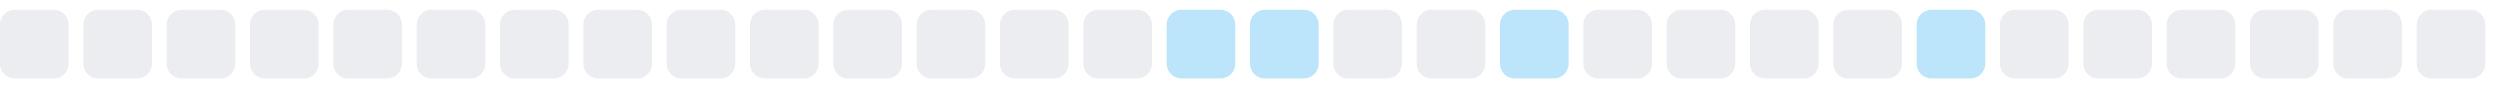
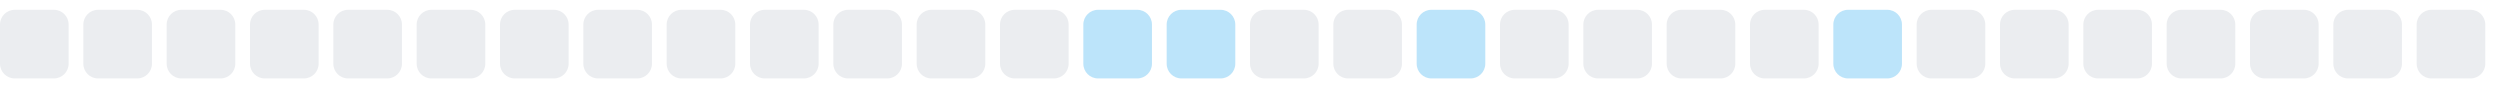
<svg xmlns="http://www.w3.org/2000/svg" width="255" height="9">
  <style>
        .level0 { fill: #ebedf0; }
        .level1 { fill: #bce4fa; }
        .level2 { fill: #75c7f7; }
        .level3 { fill: #30a9f2; }
        .level4 { fill: #008ee6; }
        @media (prefers-color-scheme: dark) {
          .level0 { fill: #161b22; }
          .level1 { fill: #0b3b5c; }
          .level2 { fill: #0a6299; }
          .level3 { fill: #008ee6; }
          .level4 { fill: #5bc4ff; }
        }
      </style>
  <rect x="0.0" y="1" width="7" height="7" rx="1.5" ry="1.5" class="level0" />
  <rect x="8.5" y="1" width="7" height="7" rx="1.5" ry="1.5" class="level0" />
  <rect x="17.0" y="1" width="7" height="7" rx="1.5" ry="1.5" class="level0" />
  <rect x="25.5" y="1" width="7" height="7" rx="1.5" ry="1.5" class="level0" />
  <rect x="34.0" y="1" width="7" height="7" rx="1.5" ry="1.5" class="level0" />
  <rect x="42.5" y="1" width="7" height="7" rx="1.5" ry="1.5" class="level0" />
  <rect x="51.0" y="1" width="7" height="7" rx="1.5" ry="1.5" class="level0" />
  <rect x="59.5" y="1" width="7" height="7" rx="1.5" ry="1.5" class="level0" />
  <rect x="68.0" y="1" width="7" height="7" rx="1.5" ry="1.5" class="level0" />
  <rect x="76.5" y="1" width="7" height="7" rx="1.5" ry="1.5" class="level0" />
  <rect x="85.0" y="1" width="7" height="7" rx="1.5" ry="1.5" class="level0" />
  <rect x="93.5" y="1" width="7" height="7" rx="1.5" ry="1.5" class="level0" />
  <rect x="102.0" y="1" width="7" height="7" rx="1.5" ry="1.5" class="level0" />
-   <rect x="110.5" y="1" width="7" height="7" rx="1.5" ry="1.5" class="level0" />
+   <rect x="110.5" y="1" width="7" height="7" rx="1.5" ry="1.5" class="level1" />
  <rect x="119.0" y="1" width="7" height="7" rx="1.5" ry="1.5" class="level1" />
-   <rect x="127.5" y="1" width="7" height="7" rx="1.5" ry="1.5" class="level1" />
+   <rect x="127.5" y="1" width="7" height="7" rx="1.5" ry="1.5" class="level0" />
  <rect x="136.0" y="1" width="7" height="7" rx="1.5" ry="1.5" class="level0" />
-   <rect x="144.5" y="1" width="7" height="7" rx="1.5" ry="1.5" class="level0" />
-   <rect x="153.0" y="1" width="7" height="7" rx="1.5" ry="1.5" class="level1" />
+   <rect x="144.5" y="1" width="7" height="7" rx="1.5" ry="1.5" class="level1" />
+   <rect x="153.0" y="1" width="7" height="7" rx="1.5" ry="1.5" class="level0" />
  <rect x="161.5" y="1" width="7" height="7" rx="1.5" ry="1.5" class="level0" />
  <rect x="170.0" y="1" width="7" height="7" rx="1.5" ry="1.5" class="level0" />
  <rect x="178.5" y="1" width="7" height="7" rx="1.5" ry="1.5" class="level0" />
-   <rect x="187.0" y="1" width="7" height="7" rx="1.5" ry="1.5" class="level0" />
-   <rect x="195.5" y="1" width="7" height="7" rx="1.5" ry="1.5" class="level1" />
+   <rect x="187.0" y="1" width="7" height="7" rx="1.5" ry="1.5" class="level1" />
+   <rect x="195.5" y="1" width="7" height="7" rx="1.5" ry="1.5" class="level0" />
  <rect x="204.0" y="1" width="7" height="7" rx="1.5" ry="1.5" class="level0" />
  <rect x="212.5" y="1" width="7" height="7" rx="1.5" ry="1.5" class="level0" />
  <rect x="221.0" y="1" width="7" height="7" rx="1.5" ry="1.5" class="level0" />
  <rect x="229.5" y="1" width="7" height="7" rx="1.5" ry="1.5" class="level0" />
  <rect x="238.0" y="1" width="7" height="7" rx="1.5" ry="1.5" class="level0" />
  <rect x="246.5" y="1" width="7" height="7" rx="1.5" ry="1.5" class="level0" />
</svg>
